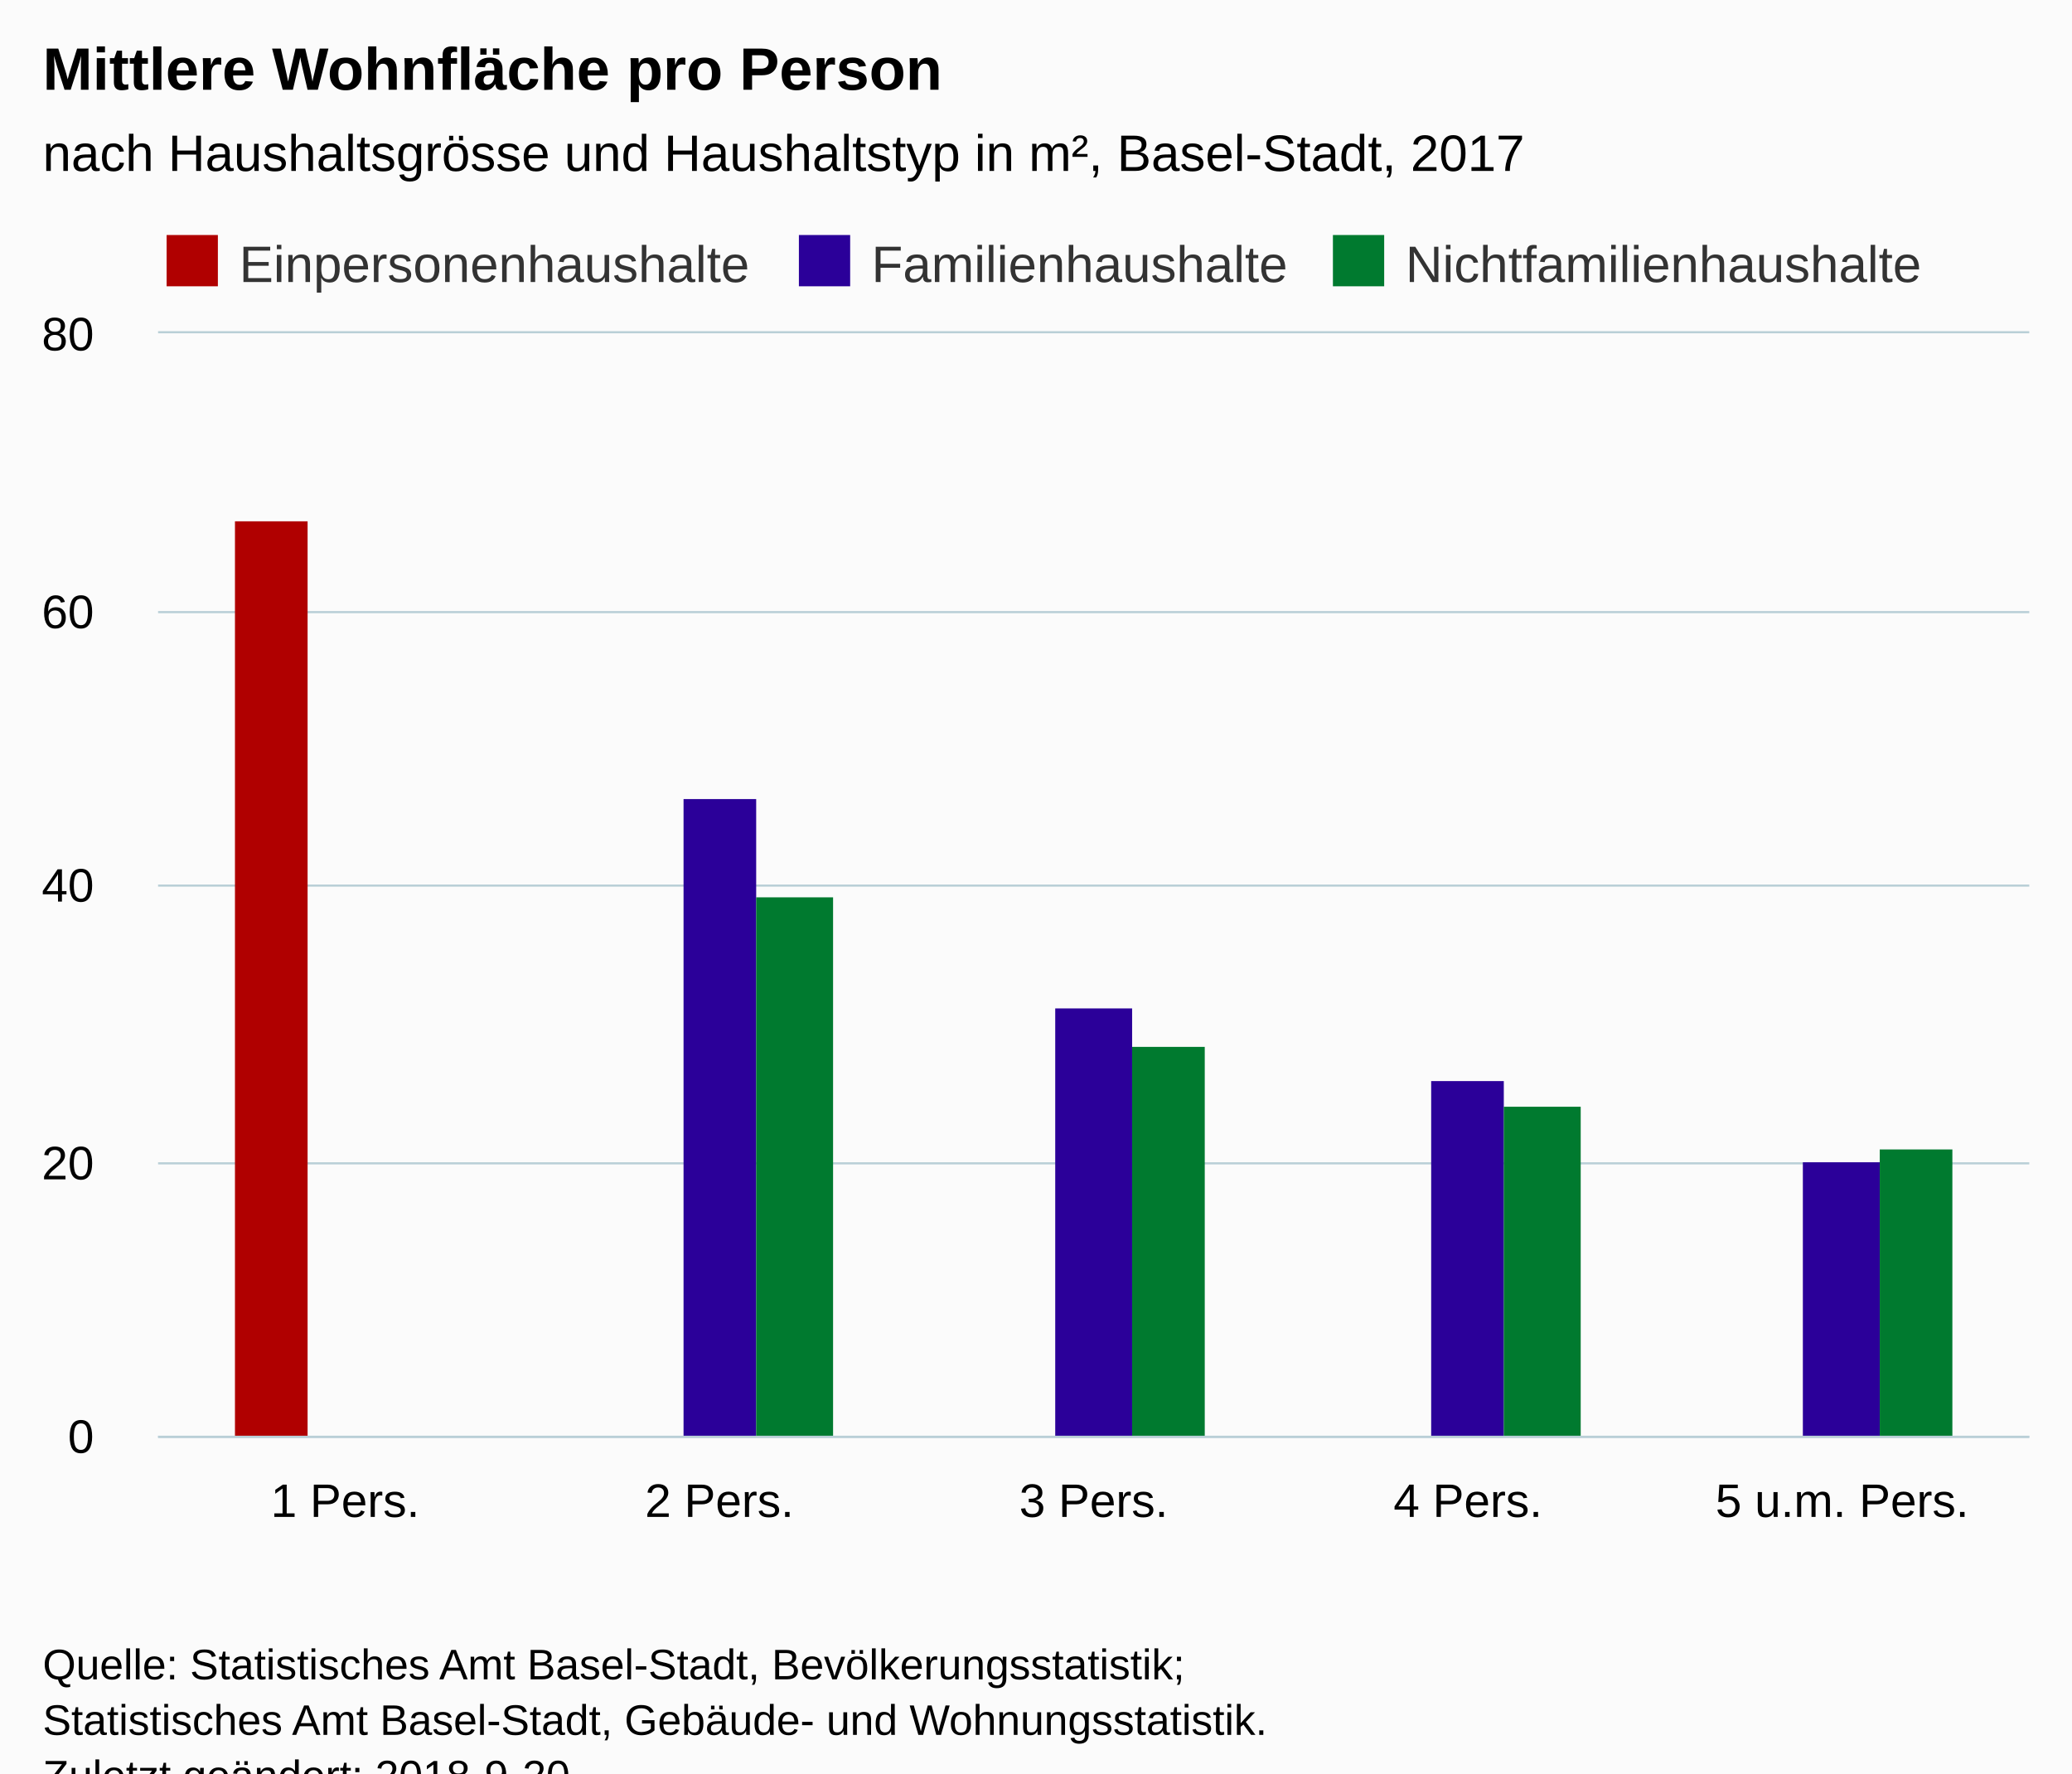
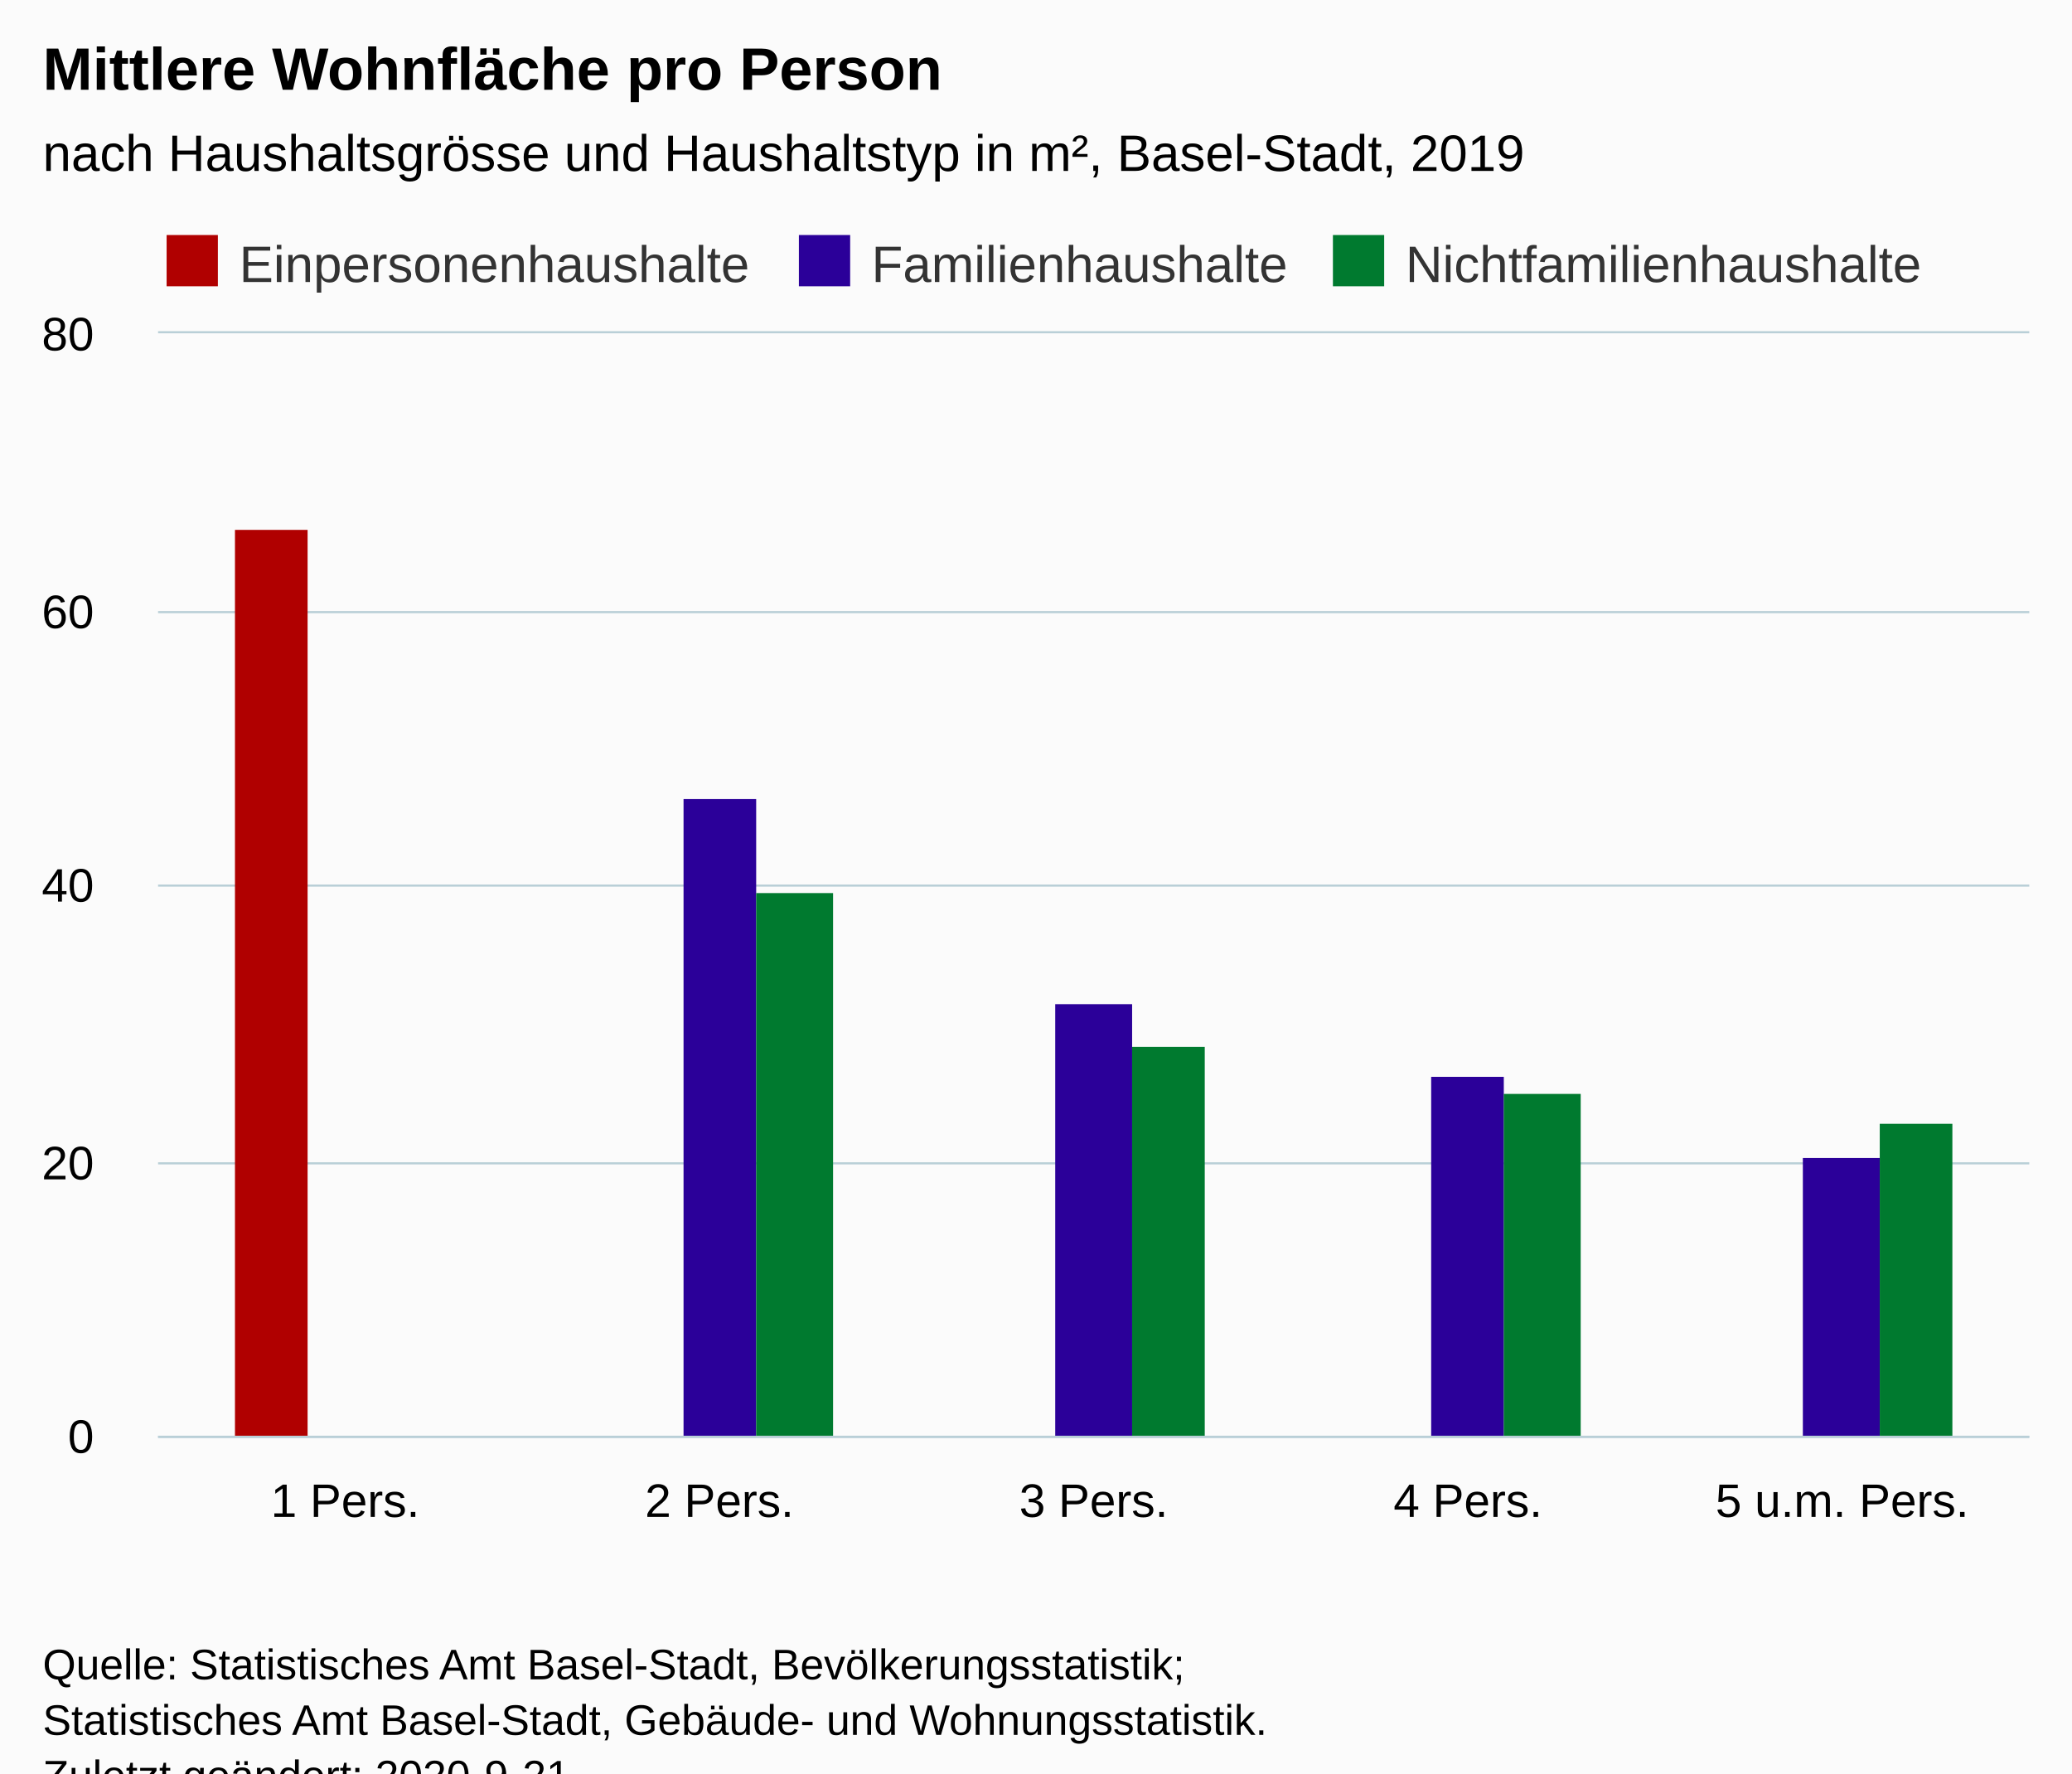
<svg xmlns="http://www.w3.org/2000/svg" version="1.1" class="highcharts-root" style="font-family:Arial;font-size:12px;" viewBox="0 0 485 415">
  <defs>
-     <clipPath id="highcharts-wlynu9x-6">
+     <clipPath id="highcharts-7p6n2xd-21-">
      <rect x="0" y="0" width="438" height="258" fill="none" />
    </clipPath>
-     <clipPath id="highcharts-wlynu9x-7">
+     <clipPath id="highcharts-7p6n2xd-27-">
      <rect x="0" y="0" width="438" height="258" fill="none" />
    </clipPath>
  </defs>
  <rect fill="#fbfbfb" class="highcharts-background" x="0" y="0" width="485" height="428" rx="0" ry="0" />
  <rect fill="none" class="highcharts-plot-background" x="37" y="78" width="438" height="258" />
  <g class="highcharts-pane-group" data-z-index="0" />
-   <g class="highcharts-grid highcharts-xaxis-grid " data-z-index="1">
+   <g class="highcharts-grid highcharts-xaxis-grid" data-z-index="1">
    <path fill="none" data-z-index="1" class="highcharts-grid-line" d="M 124.5 78 L 124.5 336" opacity="1" />
    <path fill="none" data-z-index="1" class="highcharts-grid-line" d="M 211.5 78 L 211.5 336" opacity="1" />
    <path fill="none" data-z-index="1" class="highcharts-grid-line" d="M 299.5 78 L 299.5 336" opacity="1" />
    <path fill="none" data-z-index="1" class="highcharts-grid-line" d="M 386.5 78 L 386.5 336" opacity="1" />
    <path fill="none" data-z-index="1" class="highcharts-grid-line" d="M 474.5 78 L 474.5 336" opacity="1" />
    <path fill="none" data-z-index="1" class="highcharts-grid-line" d="M 36.5 78 L 36.5 336" opacity="1" />
  </g>
-   <g class="highcharts-grid highcharts-yaxis-grid " data-z-index="1">
+   <g class="highcharts-grid highcharts-yaxis-grid" data-z-index="1">
    <path fill="none" stroke="#B9CFD7" stroke-width="0.5" data-z-index="1" class="highcharts-grid-line" d="M 37 336.25 L 475 336.25" opacity="1" />
    <path fill="none" stroke="#B9CFD7" stroke-width="0.5" data-z-index="1" class="highcharts-grid-line" d="M 37 272.25 L 475 272.25" opacity="1" />
    <path fill="none" stroke="#B9CFD7" stroke-width="0.5" data-z-index="1" class="highcharts-grid-line" d="M 37 207.25 L 475 207.25" opacity="1" />
    <path fill="none" stroke="#B9CFD7" stroke-width="0.5" data-z-index="1" class="highcharts-grid-line" d="M 37 143.25 L 475 143.25" opacity="1" />
    <path fill="none" stroke="#B9CFD7" stroke-width="0.5" data-z-index="1" class="highcharts-grid-line" d="M 37 77.75 L 475 77.75" opacity="1" />
  </g>
  <rect fill="none" class="highcharts-plot-border" data-z-index="1" x="37" y="78" width="438" height="258" />
-   <g class="highcharts-axis highcharts-xaxis " data-z-index="2">
+   <g class="highcharts-axis highcharts-xaxis" data-z-index="2">
    <path fill="none" class="highcharts-axis-line" stroke="#B9CFD7" stroke-width="0.5" data-z-index="7" d="M 37 336.25 L 475 336.25" />
  </g>
-   <g class="highcharts-axis highcharts-yaxis " data-z-index="2">
+   <g class="highcharts-axis highcharts-yaxis" data-z-index="2">
    <path fill="none" class="highcharts-axis-line" data-z-index="7" d="M 37 78 L 37 336" />
  </g>
  <g class="highcharts-series-group" data-z-index="3">
-     <g data-z-index="0.1" class="highcharts-series highcharts-series-0 highcharts-column-series " transform="translate(37,78) scale(1 1)" clip-path="url(#highcharts-wlynu9x-7)">
-       <rect x="18" y="44" width="17" height="215" fill="#b00000 " class="highcharts-point" />
+     <g class="highcharts-series highcharts-series-0 highcharts-column-series" data-z-index="0.1" opacity="1" transform="translate(37,78) scale(1 1)" clip-path="url(#highcharts-7p6n2xd-27-)">
+       <rect x="18" y="46" width="17" height="213" fill="#b00000 " opacity="1" class="highcharts-point" />
    </g>
-     <g data-z-index="0.1" class="highcharts-markers highcharts-series-0 highcharts-column-series " transform="translate(37,78) scale(1 1)" clip-path="none" />
-     <g data-z-index="0.1" class="highcharts-series highcharts-series-1 highcharts-column-series " transform="translate(37,78) scale(1 1)" clip-path="url(#highcharts-wlynu9x-7)">
-       <rect x="123" y="109" width="17" height="150" fill="#2B0099" class="highcharts-point" />
-       <rect x="210" y="158" width="18" height="101" fill="#2B0099" class="highcharts-point" />
-       <rect x="298" y="175" width="17" height="84" fill="#2B0099" class="highcharts-point" />
-       <rect x="385" y="194" width="18" height="65" fill="#2B0099" class="highcharts-point" />
+     <g class="highcharts-markers highcharts-series-0 highcharts-column-series" data-z-index="0.1" opacity="1" transform="translate(37,78) scale(1 1)" clip-path="none" />
+     <g class="highcharts-series highcharts-series-1 highcharts-column-series" data-z-index="0.1" opacity="1" transform="translate(37,78) scale(1 1)" clip-path="url(#highcharts-7p6n2xd-27-)">
+       <rect x="123" y="109" width="17" height="150" fill="#2B0099" opacity="1" class="highcharts-point" />
+       <rect x="210" y="157" width="18" height="102" fill="#2B0099" opacity="1" class="highcharts-point" />
+       <rect x="298" y="174" width="17" height="85" fill="#2B0099" opacity="1" class="highcharts-point" />
+       <rect x="385" y="193" width="18" height="66" fill="#2B0099" opacity="1" class="highcharts-point" />
    </g>
-     <g data-z-index="0.1" class="highcharts-markers highcharts-series-1 highcharts-column-series " transform="translate(37,78) scale(1 1)" clip-path="none" />
-     <g data-z-index="0.1" class="highcharts-series highcharts-series-2 highcharts-column-series " transform="translate(37,78) scale(1 1)" clip-path="url(#highcharts-wlynu9x-7)">
-       <rect x="140" y="132" width="18" height="127" fill="#007A2F" class="highcharts-point" />
-       <rect x="228" y="167" width="17" height="92" fill="#007A2F" class="highcharts-point" />
-       <rect x="315" y="181" width="18" height="78" fill="#007A2F" class="highcharts-point" />
-       <rect x="403" y="191" width="17" height="68" fill="#007A2F" class="highcharts-point" />
+     <g class="highcharts-markers highcharts-series-1 highcharts-column-series" data-z-index="0.1" opacity="1" transform="translate(37,78) scale(1 1)" clip-path="none" />
+     <g class="highcharts-series highcharts-series-2 highcharts-column-series" data-z-index="0.1" opacity="1" transform="translate(37,78) scale(1 1)" clip-path="url(#highcharts-7p6n2xd-27-)">
+       <rect x="140" y="131" width="18" height="128" fill="#007A2F" opacity="1" class="highcharts-point" />
+       <rect x="228" y="167" width="17" height="92" fill="#007A2F" opacity="1" class="highcharts-point" />
+       <rect x="315" y="178" width="18" height="81" fill="#007A2F" opacity="1" class="highcharts-point" />
+       <rect x="403" y="185" width="17" height="74" fill="#007A2F" opacity="1" class="highcharts-point" />
    </g>
-     <g data-z-index="0.1" class="highcharts-markers highcharts-series-2 highcharts-column-series " transform="translate(37,78) scale(1 1)" clip-path="none" />
+     <g class="highcharts-markers highcharts-series-2 highcharts-column-series" data-z-index="0.1" opacity="1" transform="translate(37,78) scale(1 1)" clip-path="none" />
  </g>
  <text x="10" text-anchor="start" class="highcharts-title" data-z-index="4" style="color:#000000;font-size:14px;font-weight:bold;fill:#000000;" y="21">
    <tspan>Mittlere Wohnfläche pro Person</tspan>
  </text>
  <text x="10" text-anchor="start" class="highcharts-subtitle" data-z-index="4" style="color:#000000;font-size:12px;font-weight:normal;fill:#000000;" y="40">
-     <tspan>nach Haushaltsgrösse und Haushaltstyp in m², Basel-Stadt, 2017</tspan>
+     <tspan>nach Haushaltsgrösse und Haushaltstyp in m², Basel-Stadt, 2019</tspan>
  </text>
+   <text x="10" text-anchor="start" class="highcharts-caption" data-z-index="4" style="color:#666666;fill:#666666;" y="370" />
  <g class="highcharts-legend" data-z-index="7" transform="translate(37,56)">
    <rect fill="none" class="highcharts-legend-box" rx="0" ry="0" x="0" y="0" width="419" height="10" visibility="visible" />
    <g data-z-index="1">
      <g>
        <g class="highcharts-legend-item highcharts-column-series highcharts-color-undefined highcharts-series-0" data-z-index="1" transform="translate(0,-5)">
-           <text x="19" style="color:#333333;font-size:12px;font-weight:normal;cursor:pointer;fill:#333333;" text-anchor="start" data-z-index="2" y="15">
+           <text x="19" style="color:#333333;cursor:pointer;font-size:12px;font-weight:normal;fill:#333333;" text-anchor="start" data-z-index="2" y="15">
            <tspan>Einpersonenhaushalte</tspan>
          </text>
          <rect x="2" y="4" width="12" height="12" fill="#b00000 " class="highcharts-point" data-z-index="3" />
        </g>
        <g class="highcharts-legend-item highcharts-column-series highcharts-color-undefined highcharts-series-1" data-z-index="1" transform="translate(148,-5)">
-           <text x="19" y="15" style="color:#333333;font-size:12px;font-weight:normal;cursor:pointer;fill:#333333;" text-anchor="start" data-z-index="2">
+           <text x="19" y="15" style="color:#333333;cursor:pointer;font-size:12px;font-weight:normal;fill:#333333;" text-anchor="start" data-z-index="2">
            <tspan>Familienhaushalte</tspan>
          </text>
          <rect x="2" y="4" width="12" height="12" fill="#2B0099" class="highcharts-point" data-z-index="3" />
        </g>
        <g class="highcharts-legend-item highcharts-column-series highcharts-color-undefined highcharts-series-2" data-z-index="1" transform="translate(273,-5)">
-           <text x="19" y="15" style="color:#333333;font-size:12px;font-weight:normal;cursor:pointer;fill:#333333;" text-anchor="start" data-z-index="2">
+           <text x="19" y="15" style="color:#333333;cursor:pointer;font-size:12px;font-weight:normal;fill:#333333;" text-anchor="start" data-z-index="2">
            <tspan>Nichtfamilienhaushalte</tspan>
          </text>
          <rect x="2" y="4" width="12" height="12" fill="#007A2F" class="highcharts-point" data-z-index="3" />
        </g>
      </g>
    </g>
  </g>
-   <g class="highcharts-axis-labels highcharts-xaxis-labels " data-z-index="7">
+   <g class="highcharts-axis-labels highcharts-xaxis-labels" data-z-index="7">
    <text x="80.8" style="color:#000000;cursor:default;font-size:11px;fill:#000000;" text-anchor="middle" transform="translate(0,0)" y="355" opacity="1">
      <tspan>1 Pers.</tspan>
    </text>
    <text x="168.4" style="color:#000000;cursor:default;font-size:11px;fill:#000000;" text-anchor="middle" transform="translate(0,0)" y="355" opacity="1">
      <tspan>2 Pers.</tspan>
    </text>
    <text x="256" style="color:#000000;cursor:default;font-size:11px;fill:#000000;" text-anchor="middle" transform="translate(0,0)" y="355" opacity="1">
      <tspan>3 Pers.</tspan>
    </text>
    <text x="343.6" style="color:#000000;cursor:default;font-size:11px;fill:#000000;" text-anchor="middle" transform="translate(0,0)" y="355" opacity="1">
      <tspan>4 Pers.</tspan>
    </text>
    <text x="431.2" style="color:#000000;cursor:default;font-size:11px;fill:#000000;" text-anchor="middle" transform="translate(0,0)" y="355" opacity="1">
      <tspan>5 u.m. Pers.</tspan>
    </text>
  </g>
-   <g class="highcharts-axis-labels highcharts-yaxis-labels " data-z-index="7">
+   <g class="highcharts-axis-labels highcharts-yaxis-labels" data-z-index="7">
    <text x="22" style="color:#000000;cursor:default;font-size:11px;fill:#000000;" text-anchor="end" transform="translate(0,0)" y="340" opacity="1">0</text>
    <text x="22" style="color:#000000;cursor:default;font-size:11px;fill:#000000;" text-anchor="end" transform="translate(0,0)" y="276" opacity="1">20</text>
    <text x="22" style="color:#000000;cursor:default;font-size:11px;fill:#000000;" text-anchor="end" transform="translate(0,0)" y="211" opacity="1">40</text>
    <text x="22" style="color:#000000;cursor:default;font-size:11px;fill:#000000;" text-anchor="end" transform="translate(0,0)" y="147" opacity="1">60</text>
    <text x="22" style="color:#000000;cursor:default;font-size:11px;fill:#000000;" text-anchor="end" transform="translate(0,0)" y="82" opacity="1">80</text>
  </g>
  <text x="10" class="highcharts-credits" text-anchor="start" data-z-index="8" style="cursor:default;color:#000000;font-size:10px;fill:#000000;" y="393">
    <tspan>Quelle: Statistisches Amt Basel-Stadt, Bevölkerungsstatistik;</tspan>
    <tspan x="10" dy="13">Statistisches Amt Basel-Stadt, Gebäude- und Wohnungsstatistik.</tspan>
-     <tspan x="10" dy="13">Zuletzt geändert: 2018-9-20</tspan>
+     <tspan x="10" dy="13">Zuletzt geändert: 2020-9-21</tspan>
  </text>
</svg>
